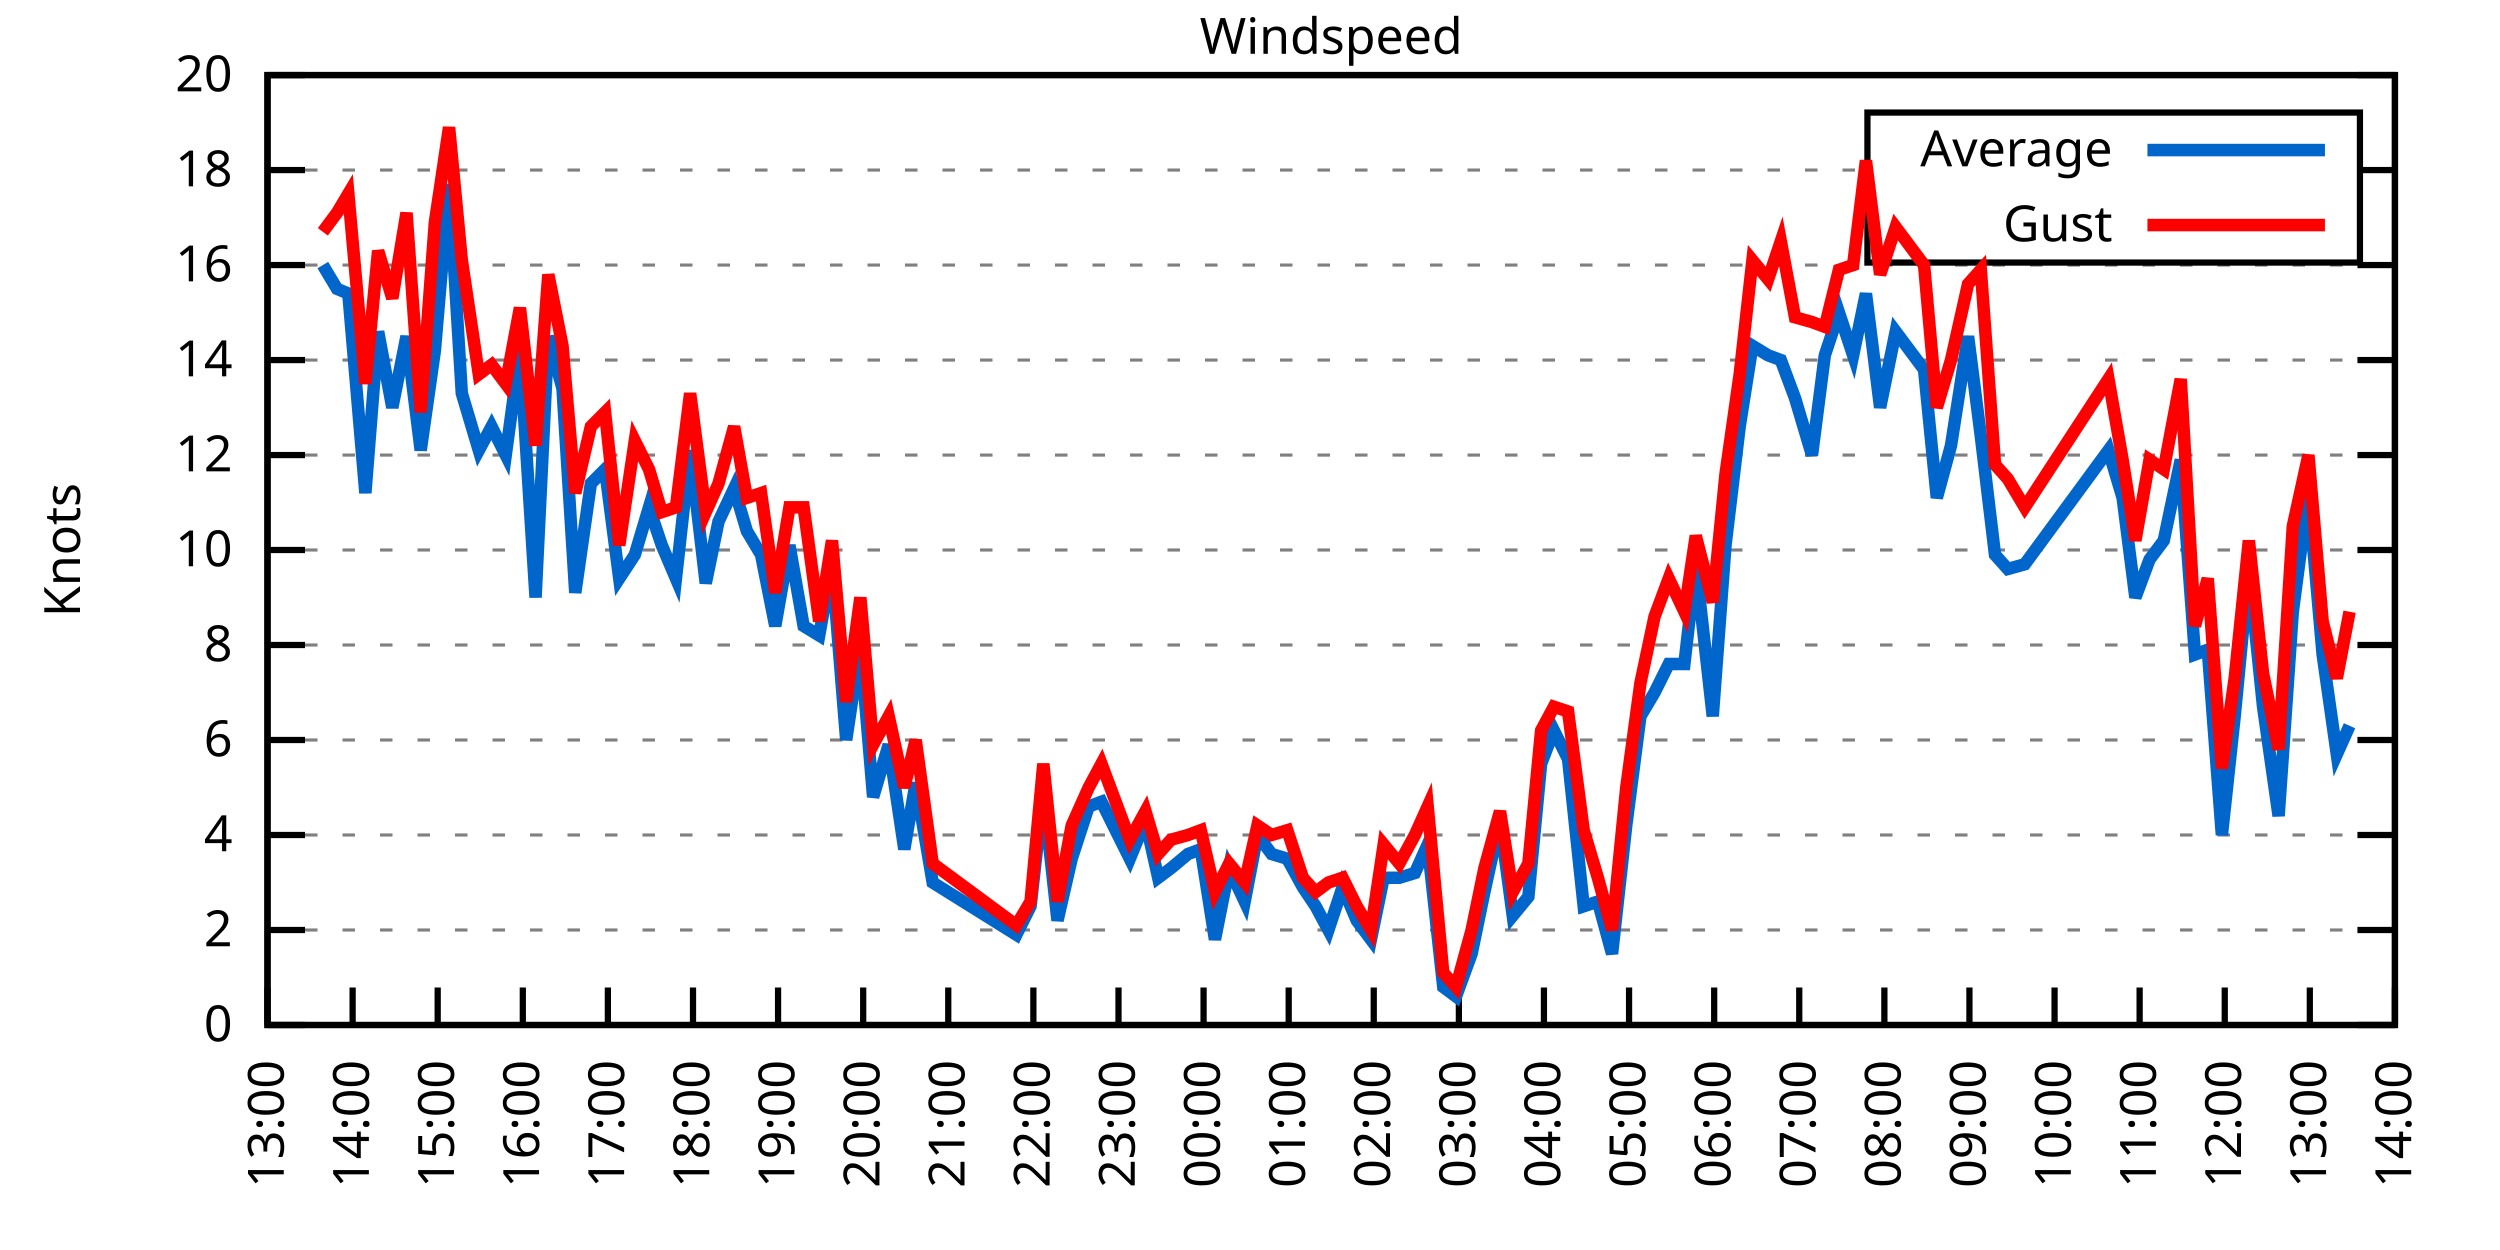
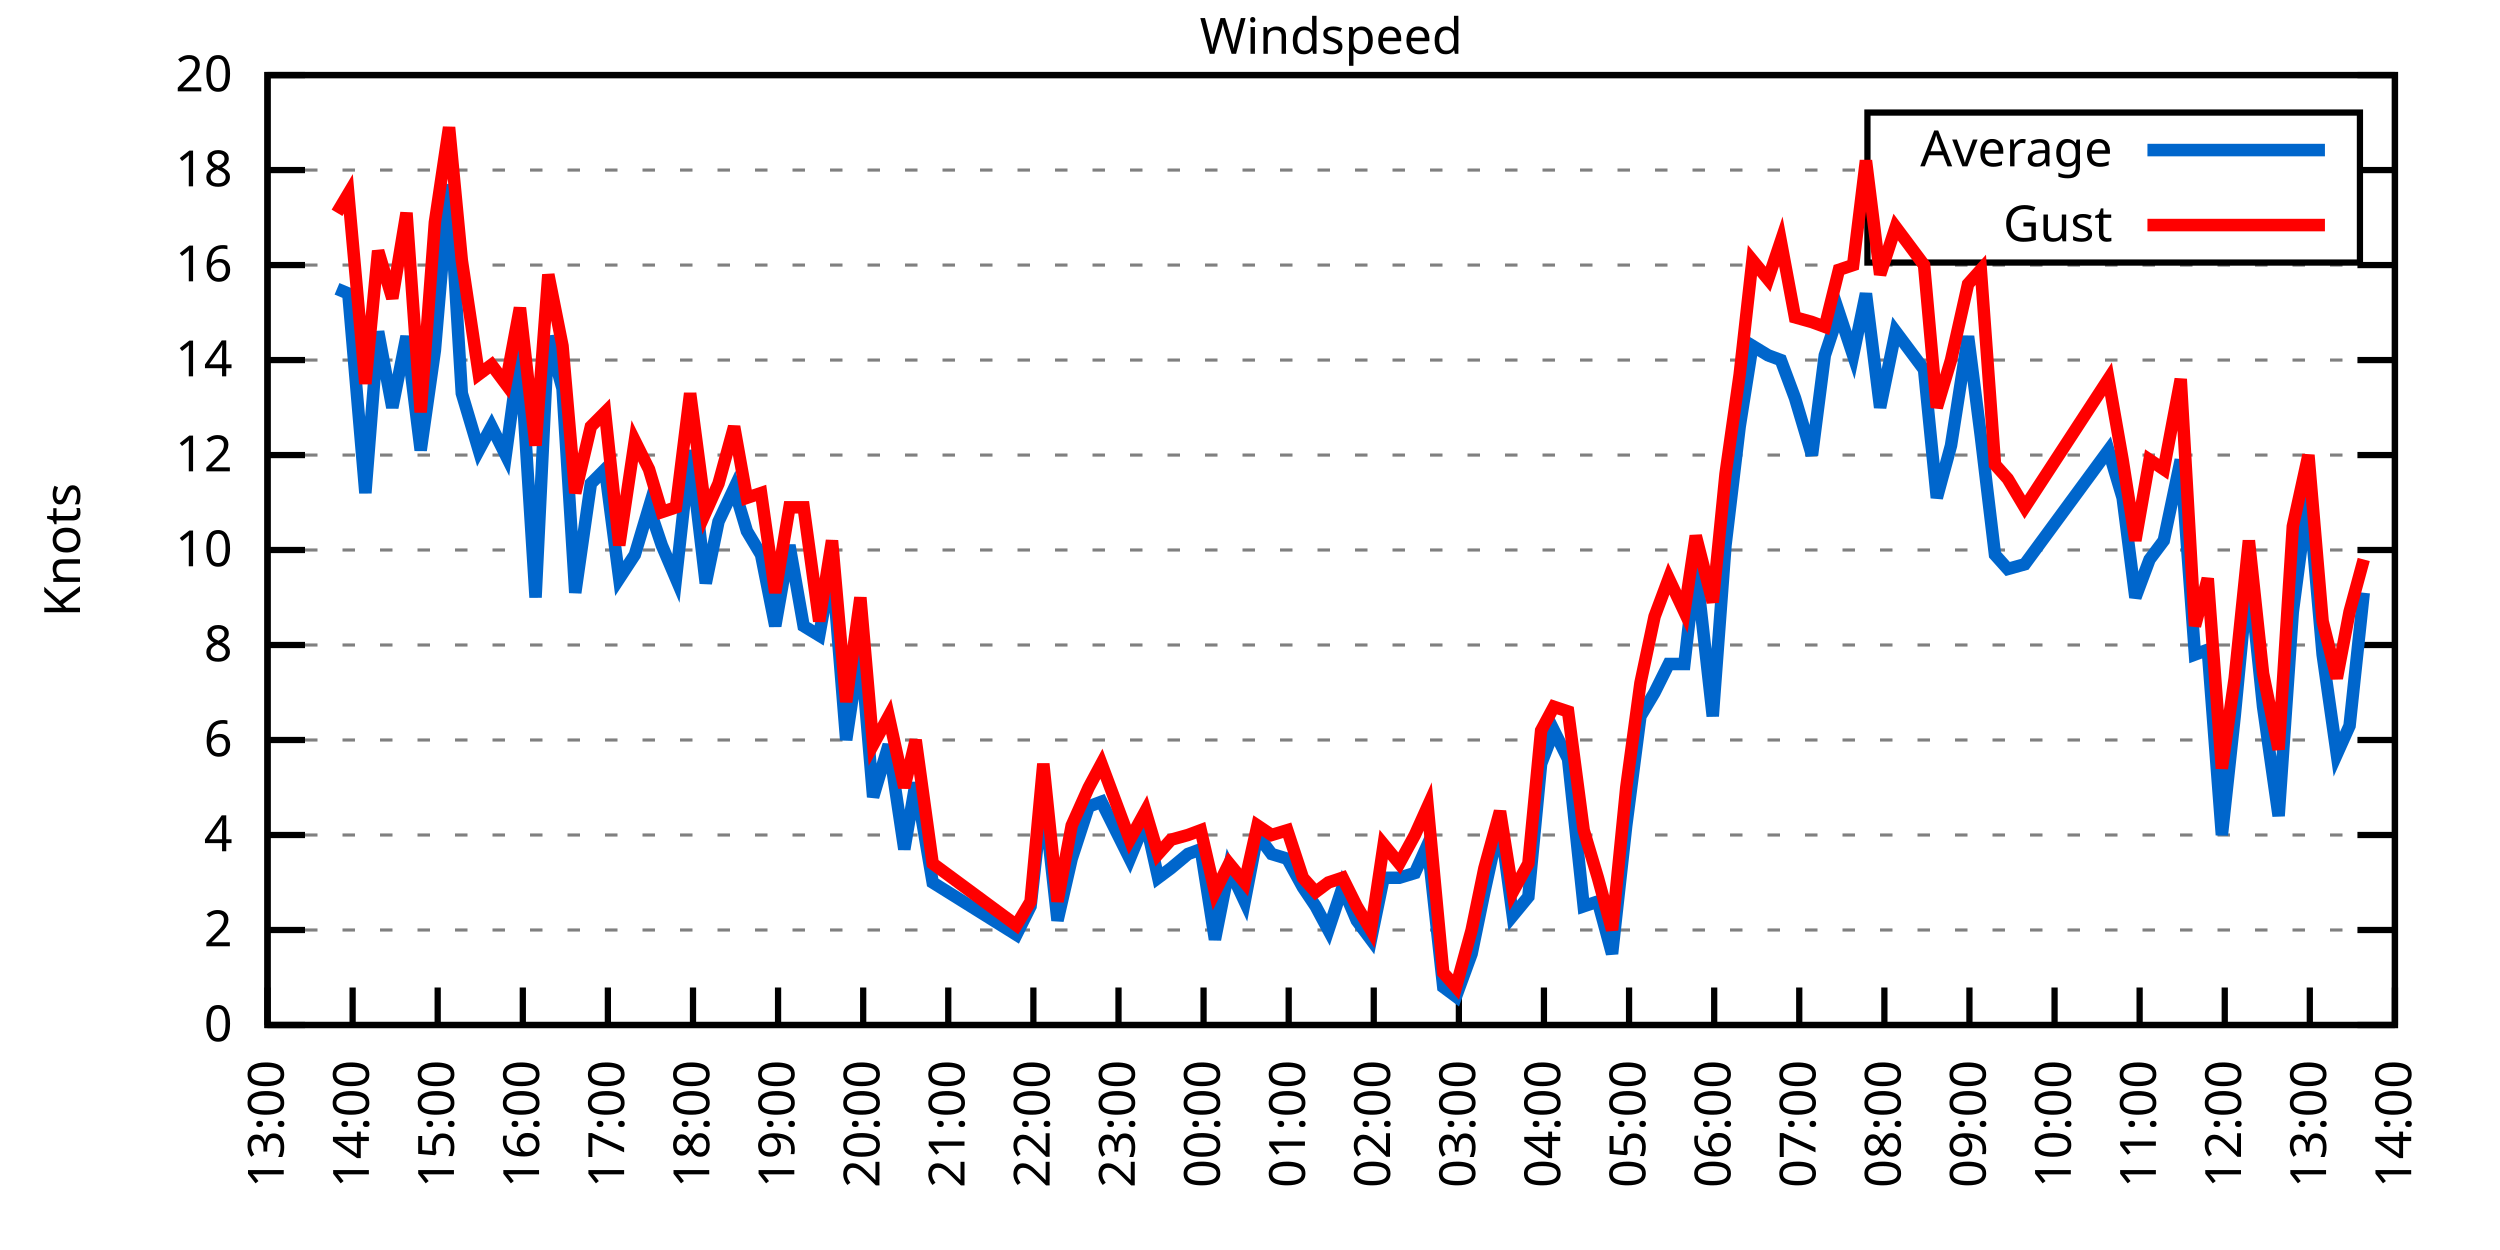
<svg xmlns="http://www.w3.org/2000/svg" xmlns:xlink="http://www.w3.org/1999/xlink" width="400" height="200" viewBox="0 0 400 200">
  <g id="gnuplot_canvas">
    <rect x="0" y="0" width="400" height="200" fill="none" />
    <defs>
      <circle id="gpDot" r="0.5" stroke-width="0.5" stroke="currentColor" />
      <path id="gpPt0" stroke-width="0.333" stroke="currentColor" d="M-1,0 h2 M0,-1 v2" />
      <path id="gpPt1" stroke-width="0.333" stroke="currentColor" d="M-1,-1 L1,1 M1,-1 L-1,1" />
      <path id="gpPt2" stroke-width="0.333" stroke="currentColor" d="M-1,0 L1,0 M0,-1 L0,1 M-1,-1 L1,1 M-1,1 L1,-1" />
      <rect id="gpPt3" stroke-width="0.333" stroke="currentColor" x="-1" y="-1" width="2" height="2" />
      <rect id="gpPt4" stroke-width="0.333" stroke="currentColor" fill="currentColor" x="-1" y="-1" width="2" height="2" />
      <circle id="gpPt5" stroke-width="0.333" stroke="currentColor" cx="0" cy="0" r="1" />
      <use xlink:href="#gpPt5" id="gpPt6" fill="currentColor" stroke="none" />
      <path id="gpPt7" stroke-width="0.333" stroke="currentColor" d="M0,-1.33 L-1.33,0.67 L1.33,0.67 z" />
      <use xlink:href="#gpPt7" id="gpPt8" fill="currentColor" stroke="none" />
      <use xlink:href="#gpPt7" id="gpPt9" stroke="currentColor" transform="rotate(180)" />
      <use xlink:href="#gpPt9" id="gpPt10" fill="currentColor" stroke="none" />
      <use xlink:href="#gpPt3" id="gpPt11" stroke="currentColor" transform="rotate(45)" />
      <use xlink:href="#gpPt11" id="gpPt12" fill="currentColor" stroke="none" />
      <path id="gpPt13" stroke-width="0.333" stroke="currentColor" d="M0,1.330 L1.265,0.411 L0.782,-1.067 L-0.782,-1.076 L-1.265,0.411 z" />
      <use xlink:href="#gpPt13" id="gpPt14" fill="currentColor" stroke="none" />
      <filter id="textbox" filterUnits="objectBoundingBox" x="0" y="0" height="1" width="1">
        <feFlood flood-color="white" flood-opacity="1" result="bgnd" />
        <feComposite in="SourceGraphic" in2="bgnd" operator="atop" />
      </filter>
      <filter id="greybox" filterUnits="objectBoundingBox" x="0" y="0" height="1" width="1">
        <feFlood flood-color="lightgrey" flood-opacity="1" result="grey" />
        <feComposite in="SourceGraphic" in2="grey" operator="atop" />
      </filter>
    </defs>
    <g fill="none" color="white" stroke="currentColor" stroke-width="1.00" stroke-linecap="butt" stroke-linejoin="miter">
</g>
    <g fill="none" color="black" stroke="currentColor" stroke-width="1.00" stroke-linecap="butt" stroke-linejoin="miter">
      <g stroke="none" shape-rendering="crispEdges">
        <polygon fill="rgb(255, 255, 255)" points="42.80,164.00 383.18,164.00 383.18,12.02 42.80,12.02 " />
      </g>
    </g>
    <g fill="none" color="black" stroke="currentColor" stroke-width="1.00" stroke-linecap="butt" stroke-linejoin="miter">
</g>
    <g fill="none" color="black" stroke="black" stroke-width="0.50" stroke-linecap="butt" stroke-linejoin="miter">
</g>
    <g fill="none" color="gray" stroke="currentColor" stroke-width="0.50" stroke-linecap="butt" stroke-linejoin="miter">
      <path stroke="gray" stroke-dasharray="2,4" class="gridline" d="M42.80,164.00 L383.19,164.00  " />
    </g>
    <g fill="none" color="gray" stroke="gray" stroke-width="1.00" stroke-linecap="butt" stroke-linejoin="miter">
</g>
    <g fill="none" color="black" stroke="currentColor" stroke-width="1.00" stroke-linecap="butt" stroke-linejoin="miter">
      <path stroke="black" d="M42.80,164.00 L48.80,164.00 M383.19,164.00 L377.19,164.00  " />
      <g transform="translate(37.20,166.60)" stroke="none" fill="black" font-family="Sans" font-size="8.00" text-anchor="end">
        <text>
          <tspan font-family="Sans"> 0</tspan>
        </text>
      </g>
    </g>
    <g fill="none" color="black" stroke="currentColor" stroke-width="1.00" stroke-linecap="butt" stroke-linejoin="miter">
</g>
    <g fill="none" color="black" stroke="black" stroke-width="0.50" stroke-linecap="butt" stroke-linejoin="miter">
</g>
    <g fill="none" color="gray" stroke="currentColor" stroke-width="0.50" stroke-linecap="butt" stroke-linejoin="miter">
      <path stroke="gray" stroke-dasharray="2,4" class="gridline" d="M42.80,148.80 L383.19,148.80  " />
    </g>
    <g fill="none" color="gray" stroke="gray" stroke-width="1.00" stroke-linecap="butt" stroke-linejoin="miter">
</g>
    <g fill="none" color="black" stroke="currentColor" stroke-width="1.00" stroke-linecap="butt" stroke-linejoin="miter">
      <path stroke="black" d="M42.80,148.80 L48.80,148.80 M383.19,148.80 L377.19,148.80  " />
      <g transform="translate(37.20,151.40)" stroke="none" fill="black" font-family="Sans" font-size="8.00" text-anchor="end">
        <text>
          <tspan font-family="Sans"> 2</tspan>
        </text>
      </g>
    </g>
    <g fill="none" color="black" stroke="currentColor" stroke-width="1.00" stroke-linecap="butt" stroke-linejoin="miter">
</g>
    <g fill="none" color="black" stroke="black" stroke-width="0.50" stroke-linecap="butt" stroke-linejoin="miter">
</g>
    <g fill="none" color="gray" stroke="currentColor" stroke-width="0.50" stroke-linecap="butt" stroke-linejoin="miter">
      <path stroke="gray" stroke-dasharray="2,4" class="gridline" d="M42.80,133.60 L383.19,133.60  " />
    </g>
    <g fill="none" color="gray" stroke="gray" stroke-width="1.00" stroke-linecap="butt" stroke-linejoin="miter">
</g>
    <g fill="none" color="black" stroke="currentColor" stroke-width="1.00" stroke-linecap="butt" stroke-linejoin="miter">
      <path stroke="black" d="M42.80,133.60 L48.80,133.60 M383.19,133.60 L377.19,133.60  " />
      <g transform="translate(37.20,136.20)" stroke="none" fill="black" font-family="Sans" font-size="8.00" text-anchor="end">
        <text>
          <tspan font-family="Sans"> 4</tspan>
        </text>
      </g>
    </g>
    <g fill="none" color="black" stroke="currentColor" stroke-width="1.00" stroke-linecap="butt" stroke-linejoin="miter">
</g>
    <g fill="none" color="black" stroke="black" stroke-width="0.50" stroke-linecap="butt" stroke-linejoin="miter">
</g>
    <g fill="none" color="gray" stroke="currentColor" stroke-width="0.50" stroke-linecap="butt" stroke-linejoin="miter">
      <path stroke="gray" stroke-dasharray="2,4" class="gridline" d="M42.80,118.40 L383.19,118.40  " />
    </g>
    <g fill="none" color="gray" stroke="gray" stroke-width="1.00" stroke-linecap="butt" stroke-linejoin="miter">
</g>
    <g fill="none" color="black" stroke="currentColor" stroke-width="1.00" stroke-linecap="butt" stroke-linejoin="miter">
      <path stroke="black" d="M42.80,118.40 L48.80,118.40 M383.19,118.40 L377.19,118.40  " />
      <g transform="translate(37.20,121.00)" stroke="none" fill="black" font-family="Sans" font-size="8.00" text-anchor="end">
        <text>
          <tspan font-family="Sans"> 6</tspan>
        </text>
      </g>
    </g>
    <g fill="none" color="black" stroke="currentColor" stroke-width="1.00" stroke-linecap="butt" stroke-linejoin="miter">
</g>
    <g fill="none" color="black" stroke="black" stroke-width="0.50" stroke-linecap="butt" stroke-linejoin="miter">
</g>
    <g fill="none" color="gray" stroke="currentColor" stroke-width="0.50" stroke-linecap="butt" stroke-linejoin="miter">
      <path stroke="gray" stroke-dasharray="2,4" class="gridline" d="M42.80,103.20 L383.19,103.20  " />
    </g>
    <g fill="none" color="gray" stroke="gray" stroke-width="1.00" stroke-linecap="butt" stroke-linejoin="miter">
</g>
    <g fill="none" color="black" stroke="currentColor" stroke-width="1.00" stroke-linecap="butt" stroke-linejoin="miter">
      <path stroke="black" d="M42.80,103.20 L48.80,103.20 M383.19,103.20 L377.19,103.20  " />
      <g transform="translate(37.20,105.80)" stroke="none" fill="black" font-family="Sans" font-size="8.00" text-anchor="end">
        <text>
          <tspan font-family="Sans"> 8</tspan>
        </text>
      </g>
    </g>
    <g fill="none" color="black" stroke="currentColor" stroke-width="1.00" stroke-linecap="butt" stroke-linejoin="miter">
</g>
    <g fill="none" color="black" stroke="black" stroke-width="0.50" stroke-linecap="butt" stroke-linejoin="miter">
</g>
    <g fill="none" color="gray" stroke="currentColor" stroke-width="0.50" stroke-linecap="butt" stroke-linejoin="miter">
      <path stroke="gray" stroke-dasharray="2,4" class="gridline" d="M42.80,88.00 L383.19,88.00  " />
    </g>
    <g fill="none" color="gray" stroke="gray" stroke-width="1.00" stroke-linecap="butt" stroke-linejoin="miter">
</g>
    <g fill="none" color="black" stroke="currentColor" stroke-width="1.00" stroke-linecap="butt" stroke-linejoin="miter">
      <path stroke="black" d="M42.80,88.00 L48.80,88.00 M383.19,88.00 L377.19,88.00  " />
      <g transform="translate(37.20,90.60)" stroke="none" fill="black" font-family="Sans" font-size="8.00" text-anchor="end">
        <text>
          <tspan font-family="Sans"> 10</tspan>
        </text>
      </g>
    </g>
    <g fill="none" color="black" stroke="currentColor" stroke-width="1.00" stroke-linecap="butt" stroke-linejoin="miter">
</g>
    <g fill="none" color="black" stroke="black" stroke-width="0.50" stroke-linecap="butt" stroke-linejoin="miter">
</g>
    <g fill="none" color="gray" stroke="currentColor" stroke-width="0.50" stroke-linecap="butt" stroke-linejoin="miter">
      <path stroke="gray" stroke-dasharray="2,4" class="gridline" d="M42.80,72.81 L383.19,72.81  " />
    </g>
    <g fill="none" color="gray" stroke="gray" stroke-width="1.00" stroke-linecap="butt" stroke-linejoin="miter">
</g>
    <g fill="none" color="black" stroke="currentColor" stroke-width="1.00" stroke-linecap="butt" stroke-linejoin="miter">
      <path stroke="black" d="M42.80,72.81 L48.80,72.81 M383.19,72.81 L377.19,72.81  " />
      <g transform="translate(37.20,75.41)" stroke="none" fill="black" font-family="Sans" font-size="8.00" text-anchor="end">
        <text>
          <tspan font-family="Sans"> 12</tspan>
        </text>
      </g>
    </g>
    <g fill="none" color="black" stroke="currentColor" stroke-width="1.00" stroke-linecap="butt" stroke-linejoin="miter">
</g>
    <g fill="none" color="black" stroke="black" stroke-width="0.50" stroke-linecap="butt" stroke-linejoin="miter">
</g>
    <g fill="none" color="gray" stroke="currentColor" stroke-width="0.50" stroke-linecap="butt" stroke-linejoin="miter">
      <path stroke="gray" stroke-dasharray="2,4" class="gridline" d="M42.80,57.61 L383.19,57.61  " />
    </g>
    <g fill="none" color="gray" stroke="gray" stroke-width="1.00" stroke-linecap="butt" stroke-linejoin="miter">
</g>
    <g fill="none" color="black" stroke="currentColor" stroke-width="1.00" stroke-linecap="butt" stroke-linejoin="miter">
      <path stroke="black" d="M42.80,57.61 L48.80,57.61 M383.19,57.61 L377.19,57.61  " />
      <g transform="translate(37.20,60.21)" stroke="none" fill="black" font-family="Sans" font-size="8.00" text-anchor="end">
        <text>
          <tspan font-family="Sans"> 14</tspan>
        </text>
      </g>
    </g>
    <g fill="none" color="black" stroke="currentColor" stroke-width="1.00" stroke-linecap="butt" stroke-linejoin="miter">
</g>
    <g fill="none" color="black" stroke="black" stroke-width="0.50" stroke-linecap="butt" stroke-linejoin="miter">
</g>
    <g fill="none" color="gray" stroke="currentColor" stroke-width="0.50" stroke-linecap="butt" stroke-linejoin="miter">
      <path stroke="gray" stroke-dasharray="2,4" class="gridline" d="M42.80,42.41 L383.19,42.41  " />
    </g>
    <g fill="none" color="gray" stroke="gray" stroke-width="1.00" stroke-linecap="butt" stroke-linejoin="miter">
</g>
    <g fill="none" color="black" stroke="currentColor" stroke-width="1.00" stroke-linecap="butt" stroke-linejoin="miter">
      <path stroke="black" d="M42.80,42.41 L48.80,42.41 M383.19,42.41 L377.19,42.41  " />
      <g transform="translate(37.20,45.01)" stroke="none" fill="black" font-family="Sans" font-size="8.00" text-anchor="end">
        <text>
          <tspan font-family="Sans"> 16</tspan>
        </text>
      </g>
    </g>
    <g fill="none" color="black" stroke="currentColor" stroke-width="1.00" stroke-linecap="butt" stroke-linejoin="miter">
</g>
    <g fill="none" color="black" stroke="black" stroke-width="0.50" stroke-linecap="butt" stroke-linejoin="miter">
</g>
    <g fill="none" color="gray" stroke="currentColor" stroke-width="0.50" stroke-linecap="butt" stroke-linejoin="miter">
      <path stroke="gray" stroke-dasharray="2,4" class="gridline" d="M42.80,27.21 L298.79,27.21 M377.59,27.21 L383.19,27.21  " />
    </g>
    <g fill="none" color="gray" stroke="gray" stroke-width="1.00" stroke-linecap="butt" stroke-linejoin="miter">
</g>
    <g fill="none" color="black" stroke="currentColor" stroke-width="1.00" stroke-linecap="butt" stroke-linejoin="miter">
      <path stroke="black" d="M42.80,27.21 L48.80,27.21 M383.19,27.21 L377.19,27.21  " />
      <g transform="translate(37.20,29.81)" stroke="none" fill="black" font-family="Sans" font-size="8.00" text-anchor="end">
        <text>
          <tspan font-family="Sans"> 18</tspan>
        </text>
      </g>
    </g>
    <g fill="none" color="black" stroke="currentColor" stroke-width="1.00" stroke-linecap="butt" stroke-linejoin="miter">
</g>
    <g fill="none" color="black" stroke="black" stroke-width="0.50" stroke-linecap="butt" stroke-linejoin="miter">
</g>
    <g fill="none" color="gray" stroke="currentColor" stroke-width="0.50" stroke-linecap="butt" stroke-linejoin="miter">
      <path stroke="gray" stroke-dasharray="2,4" class="gridline" d="M42.80,12.01 L383.19,12.01  " />
    </g>
    <g fill="none" color="gray" stroke="gray" stroke-width="1.00" stroke-linecap="butt" stroke-linejoin="miter">
</g>
    <g fill="none" color="black" stroke="currentColor" stroke-width="1.00" stroke-linecap="butt" stroke-linejoin="miter">
      <path stroke="black" d="M42.80,12.01 L48.80,12.01 M383.19,12.01 L377.19,12.01  " />
      <g transform="translate(37.20,14.61)" stroke="none" fill="black" font-family="Sans" font-size="8.00" text-anchor="end">
        <text>
          <tspan font-family="Sans"> 20</tspan>
        </text>
      </g>
    </g>
    <g fill="none" color="black" stroke="currentColor" stroke-width="1.00" stroke-linecap="butt" stroke-linejoin="miter">
      <path stroke="black" d="M42.80,164.00 L42.80,158.00  " />
      <g transform="translate(45.40,169.60) rotate(270.00)" stroke="none" fill="black" font-family="Sans" font-size="8.00" text-anchor="end">
        <text>
          <tspan font-family="Sans">13:00</tspan>
        </text>
      </g>
    </g>
    <g fill="none" color="black" stroke="currentColor" stroke-width="1.00" stroke-linecap="butt" stroke-linejoin="miter">
      <path stroke="black" d="M56.42,164.00 L56.42,158.00  " />
      <g transform="translate(59.02,169.60) rotate(270.00)" stroke="none" fill="black" font-family="Sans" font-size="8.00" text-anchor="end">
        <text>
          <tspan font-family="Sans">14:00</tspan>
        </text>
      </g>
    </g>
    <g fill="none" color="black" stroke="currentColor" stroke-width="1.00" stroke-linecap="butt" stroke-linejoin="miter">
      <path stroke="black" d="M70.03,164.00 L70.03,158.00  " />
      <g transform="translate(72.63,169.60) rotate(270.00)" stroke="none" fill="black" font-family="Sans" font-size="8.00" text-anchor="end">
        <text>
          <tspan font-family="Sans">15:00</tspan>
        </text>
      </g>
    </g>
    <g fill="none" color="black" stroke="currentColor" stroke-width="1.00" stroke-linecap="butt" stroke-linejoin="miter">
      <path stroke="black" d="M83.65,164.00 L83.65,158.00  " />
      <g transform="translate(86.25,169.60) rotate(270.00)" stroke="none" fill="black" font-family="Sans" font-size="8.00" text-anchor="end">
        <text>
          <tspan font-family="Sans">16:00</tspan>
        </text>
      </g>
    </g>
    <g fill="none" color="black" stroke="currentColor" stroke-width="1.00" stroke-linecap="butt" stroke-linejoin="miter">
      <path stroke="black" d="M97.26,164.00 L97.26,158.00  " />
      <g transform="translate(99.86,169.60) rotate(270.00)" stroke="none" fill="black" font-family="Sans" font-size="8.00" text-anchor="end">
        <text>
          <tspan font-family="Sans">17:00</tspan>
        </text>
      </g>
    </g>
    <g fill="none" color="black" stroke="currentColor" stroke-width="1.00" stroke-linecap="butt" stroke-linejoin="miter">
      <path stroke="black" d="M110.88,164.00 L110.88,158.00  " />
      <g transform="translate(113.48,169.60) rotate(270.00)" stroke="none" fill="black" font-family="Sans" font-size="8.00" text-anchor="end">
        <text>
          <tspan font-family="Sans">18:00</tspan>
        </text>
      </g>
    </g>
    <g fill="none" color="black" stroke="currentColor" stroke-width="1.00" stroke-linecap="butt" stroke-linejoin="miter">
      <path stroke="black" d="M124.49,164.00 L124.49,158.00  " />
      <g transform="translate(127.09,169.60) rotate(270.00)" stroke="none" fill="black" font-family="Sans" font-size="8.00" text-anchor="end">
        <text>
          <tspan font-family="Sans">19:00</tspan>
        </text>
      </g>
    </g>
    <g fill="none" color="black" stroke="currentColor" stroke-width="1.00" stroke-linecap="butt" stroke-linejoin="miter">
      <path stroke="black" d="M138.11,164.00 L138.11,158.00  " />
      <g transform="translate(140.71,169.60) rotate(270.00)" stroke="none" fill="black" font-family="Sans" font-size="8.00" text-anchor="end">
        <text>
          <tspan font-family="Sans">20:00</tspan>
        </text>
      </g>
    </g>
    <g fill="none" color="black" stroke="currentColor" stroke-width="1.00" stroke-linecap="butt" stroke-linejoin="miter">
      <path stroke="black" d="M151.72,164.00 L151.72,158.00  " />
      <g transform="translate(154.32,169.60) rotate(270.00)" stroke="none" fill="black" font-family="Sans" font-size="8.00" text-anchor="end">
        <text>
          <tspan font-family="Sans">21:00</tspan>
        </text>
      </g>
    </g>
    <g fill="none" color="black" stroke="currentColor" stroke-width="1.00" stroke-linecap="butt" stroke-linejoin="miter">
      <path stroke="black" d="M165.34,164.00 L165.34,158.00  " />
      <g transform="translate(167.94,169.60) rotate(270.00)" stroke="none" fill="black" font-family="Sans" font-size="8.00" text-anchor="end">
        <text>
          <tspan font-family="Sans">22:00</tspan>
        </text>
      </g>
    </g>
    <g fill="none" color="black" stroke="currentColor" stroke-width="1.00" stroke-linecap="butt" stroke-linejoin="miter">
      <path stroke="black" d="M178.96,164.00 L178.96,158.00  " />
      <g transform="translate(181.56,169.60) rotate(270.00)" stroke="none" fill="black" font-family="Sans" font-size="8.00" text-anchor="end">
        <text>
          <tspan font-family="Sans">23:00</tspan>
        </text>
      </g>
    </g>
    <g fill="none" color="black" stroke="currentColor" stroke-width="1.00" stroke-linecap="butt" stroke-linejoin="miter">
      <path stroke="black" d="M192.57,164.00 L192.57,158.00  " />
      <g transform="translate(195.17,169.60) rotate(270.00)" stroke="none" fill="black" font-family="Sans" font-size="8.00" text-anchor="end">
        <text>
          <tspan font-family="Sans">00:00</tspan>
        </text>
      </g>
    </g>
    <g fill="none" color="black" stroke="currentColor" stroke-width="1.00" stroke-linecap="butt" stroke-linejoin="miter">
      <path stroke="black" d="M206.19,164.00 L206.19,158.00  " />
      <g transform="translate(208.79,169.60) rotate(270.00)" stroke="none" fill="black" font-family="Sans" font-size="8.00" text-anchor="end">
        <text>
          <tspan font-family="Sans">01:00</tspan>
        </text>
      </g>
    </g>
    <g fill="none" color="black" stroke="currentColor" stroke-width="1.00" stroke-linecap="butt" stroke-linejoin="miter">
      <path stroke="black" d="M219.80,164.00 L219.80,158.00  " />
      <g transform="translate(222.40,169.60) rotate(270.00)" stroke="none" fill="black" font-family="Sans" font-size="8.00" text-anchor="end">
        <text>
          <tspan font-family="Sans">02:00</tspan>
        </text>
      </g>
    </g>
    <g fill="none" color="black" stroke="currentColor" stroke-width="1.00" stroke-linecap="butt" stroke-linejoin="miter">
      <path stroke="black" d="M233.42,164.00 L233.42,158.00  " />
      <g transform="translate(236.02,169.60) rotate(270.00)" stroke="none" fill="black" font-family="Sans" font-size="8.00" text-anchor="end">
        <text>
          <tspan font-family="Sans">03:00</tspan>
        </text>
      </g>
    </g>
    <g fill="none" color="black" stroke="currentColor" stroke-width="1.00" stroke-linecap="butt" stroke-linejoin="miter">
      <path stroke="black" d="M247.03,164.00 L247.03,158.00  " />
      <g transform="translate(249.63,169.60) rotate(270.00)" stroke="none" fill="black" font-family="Sans" font-size="8.00" text-anchor="end">
        <text>
          <tspan font-family="Sans">04:00</tspan>
        </text>
      </g>
    </g>
    <g fill="none" color="black" stroke="currentColor" stroke-width="1.00" stroke-linecap="butt" stroke-linejoin="miter">
      <path stroke="black" d="M260.65,164.00 L260.65,158.00  " />
      <g transform="translate(263.25,169.60) rotate(270.00)" stroke="none" fill="black" font-family="Sans" font-size="8.00" text-anchor="end">
        <text>
          <tspan font-family="Sans">05:00</tspan>
        </text>
      </g>
    </g>
    <g fill="none" color="black" stroke="currentColor" stroke-width="1.00" stroke-linecap="butt" stroke-linejoin="miter">
      <path stroke="black" d="M274.27,164.00 L274.27,158.00  " />
      <g transform="translate(276.87,169.60) rotate(270.00)" stroke="none" fill="black" font-family="Sans" font-size="8.00" text-anchor="end">
        <text>
          <tspan font-family="Sans">06:00</tspan>
        </text>
      </g>
    </g>
    <g fill="none" color="black" stroke="currentColor" stroke-width="1.00" stroke-linecap="butt" stroke-linejoin="miter">
      <path stroke="black" d="M287.88,164.00 L287.88,158.00  " />
      <g transform="translate(290.48,169.60) rotate(270.00)" stroke="none" fill="black" font-family="Sans" font-size="8.00" text-anchor="end">
        <text>
          <tspan font-family="Sans">07:00</tspan>
        </text>
      </g>
    </g>
    <g fill="none" color="black" stroke="currentColor" stroke-width="1.00" stroke-linecap="butt" stroke-linejoin="miter">
      <path stroke="black" d="M301.50,164.00 L301.50,158.00  " />
      <g transform="translate(304.10,169.60) rotate(270.00)" stroke="none" fill="black" font-family="Sans" font-size="8.00" text-anchor="end">
        <text>
          <tspan font-family="Sans">08:00</tspan>
        </text>
      </g>
    </g>
    <g fill="none" color="black" stroke="currentColor" stroke-width="1.00" stroke-linecap="butt" stroke-linejoin="miter">
      <path stroke="black" d="M315.11,164.00 L315.11,158.00  " />
      <g transform="translate(317.71,169.60) rotate(270.00)" stroke="none" fill="black" font-family="Sans" font-size="8.00" text-anchor="end">
        <text>
          <tspan font-family="Sans">09:00</tspan>
        </text>
      </g>
    </g>
    <g fill="none" color="black" stroke="currentColor" stroke-width="1.00" stroke-linecap="butt" stroke-linejoin="miter">
      <path stroke="black" d="M328.73,164.00 L328.73,158.00  " />
      <g transform="translate(331.33,169.60) rotate(270.00)" stroke="none" fill="black" font-family="Sans" font-size="8.00" text-anchor="end">
        <text>
          <tspan font-family="Sans">10:00</tspan>
        </text>
      </g>
    </g>
    <g fill="none" color="black" stroke="currentColor" stroke-width="1.00" stroke-linecap="butt" stroke-linejoin="miter">
      <path stroke="black" d="M342.34,164.00 L342.34,158.00  " />
      <g transform="translate(344.94,169.60) rotate(270.00)" stroke="none" fill="black" font-family="Sans" font-size="8.00" text-anchor="end">
        <text>
          <tspan font-family="Sans">11:00</tspan>
        </text>
      </g>
    </g>
    <g fill="none" color="black" stroke="currentColor" stroke-width="1.00" stroke-linecap="butt" stroke-linejoin="miter">
      <path stroke="black" d="M355.96,164.00 L355.96,158.00  " />
      <g transform="translate(358.56,169.60) rotate(270.00)" stroke="none" fill="black" font-family="Sans" font-size="8.00" text-anchor="end">
        <text>
          <tspan font-family="Sans">12:00</tspan>
        </text>
      </g>
    </g>
    <g fill="none" color="black" stroke="currentColor" stroke-width="1.00" stroke-linecap="butt" stroke-linejoin="miter">
      <path stroke="black" d="M369.57,164.00 L369.57,158.00  " />
      <g transform="translate(372.17,169.60) rotate(270.00)" stroke="none" fill="black" font-family="Sans" font-size="8.00" text-anchor="end">
        <text>
          <tspan font-family="Sans">13:00</tspan>
        </text>
      </g>
    </g>
    <g fill="none" color="black" stroke="currentColor" stroke-width="1.00" stroke-linecap="butt" stroke-linejoin="miter">
      <path stroke="black" d="M383.19,164.00 L383.19,158.00  " />
      <g transform="translate(385.79,169.60) rotate(270.00)" stroke="none" fill="black" font-family="Sans" font-size="8.00" text-anchor="end">
        <text>
          <tspan font-family="Sans">14:00</tspan>
        </text>
      </g>
    </g>
    <g fill="none" color="black" stroke="currentColor" stroke-width="1.00" stroke-linecap="butt" stroke-linejoin="miter">
</g>
    <g fill="none" color="black" stroke="currentColor" stroke-width="1.00" stroke-linecap="butt" stroke-linejoin="miter">
      <path stroke="black" d="M42.80,12.01 L42.80,164.00 L383.19,164.00 L383.19,12.01 L42.80,12.01 Z  " />
    </g>
    <g fill="none" color="black" stroke="currentColor" stroke-width="1.00" stroke-linecap="butt" stroke-linejoin="miter">
</g>
    <g fill="none" color="black" stroke="currentColor" stroke-width="1.00" stroke-linecap="butt" stroke-linejoin="miter">
      <path stroke="black" d="M298.79,42.01 L298.79,18.01 L377.59,18.01 L377.59,42.01 L298.79,42.01 Z  " />
    </g>
    <g id="Windspeed_plot_1">
      <g fill="none" color="white" stroke="black" stroke-width="2.00" stroke-linecap="butt" stroke-linejoin="miter">
</g>
      <g fill="none" color="black" stroke="currentColor" stroke-width="2.00" stroke-linecap="butt" stroke-linejoin="miter">
        <g transform="translate(337.99,26.61)" stroke="none" fill="black" font-family="Sans" font-size="8.00" text-anchor="end">
          <text>
            <tspan font-family="Sans">Average</tspan>
          </text>
        </g>
      </g>
      <g fill="none" color="black" stroke="currentColor" stroke-width="2.00" stroke-linecap="butt" stroke-linejoin="miter">
-         <path stroke="rgb(  0, 102, 204)" d="M343.59,24.01 L371.99,24.01 M51.65,42.41 L53.92,46.21 L55.73,46.97 L58.46,78.89 L60.50,53.05 L62.77,65.21   L65.04,53.81 L67.31,72.05 L69.58,56.09 L71.85,29.49 L73.89,62.93 L76.61,72.05 L78.65,68.25 L80.92,72.81   L83.19,56.09 L85.69,95.60 L87.73,53.81 L90.00,62.17 L92.04,94.84 L94.54,77.37 L96.81,75.09 L99.08,92.56   L101.57,88.76 L103.84,81.17 L105.89,87.25 L108.15,92.56 L110.42,72.05 L112.92,93.32 L114.96,83.45 L117.46,78.13   L119.50,84.97 L121.77,88.76 L124.04,100.16 L126.31,87.25 L128.58,100.16 L131.07,101.68 L133.12,90.28 L135.39,118.40   L137.66,103.20 L139.70,127.52 L142.19,119.16 L144.69,135.88 L146.51,125.24 L149.23,141.20 L162.62,149.56 L164.89,145.00   L166.93,126.76 L169.20,147.28 L171.47,137.40 L174.19,129.04 L176.23,128.28 L178.50,132.84 L180.77,137.40 L183.27,131.32   L185.31,140.44 L187.35,138.92 L190.08,136.64 L192.12,135.88 L194.39,150.32 L196.66,138.92 L199.15,144.24 L201.19,133.60   L203.46,136.64 L205.96,137.40 L208.46,141.96 L210.50,145.00 L212.54,148.80 L214.81,141.96 L217.08,147.28 L219.35,150.32   L221.39,140.44 L223.89,140.44 L226.38,139.68 L228.43,135.12 L230.92,157.92 L232.96,159.44 L235.46,152.60 L237.50,142.72   L240.00,131.32 L242.04,146.52 L244.54,143.48 L246.58,122.20 L248.62,116.88 L250.89,121.44 L253.39,145.00 L255.66,144.24   L257.93,152.60 L260.20,132.08 L262.47,114.60 L264.73,110.80 L267.00,106.24 L269.50,106.24 L271.32,90.28 L274.04,114.60   L276.08,87.25 L278.35,68.25 L280.39,55.33 L282.89,56.85 L284.93,57.61 L287.20,63.69 L289.92,72.81 L291.97,56.85   L294.23,50.01 L296.50,56.85 L298.55,46.97 L300.82,65.21 L303.31,53.05 L307.85,59.13 L309.89,79.65 L312.16,71.29   L314.89,53.81 L316.93,69.77 L319.20,88.76 L321.24,91.04 L323.96,90.28 L337.35,72.05 L339.62,79.65 L341.66,95.60   L343.93,89.52 L346.20,86.49 L348.92,73.57 L351.19,104.72 L353.24,103.96 L355.50,133.60 L357.55,114.60 L359.82,91.04   L362.09,113.08 L364.58,130.56 L366.85,97.88 L369.35,78.89 L371.62,104.72 L373.89,120.68 L375.93,116.12  " />
+         <path stroke="rgb(  0, 102, 204)" d="M343.59,24.01 L371.99,24.01 M53.92,46.21 L55.73,46.97 L58.46,78.89 L60.50,53.05 L62.77,65.21 L65.04,53.81   L67.31,72.05 L69.58,56.09 L71.85,29.49 L73.89,62.93 L76.61,72.05 L78.65,68.25 L80.92,72.81 L83.19,56.09   L85.69,95.60 L87.73,53.81 L90.00,62.17 L92.04,94.84 L94.54,77.37 L96.81,75.09 L99.08,92.56 L101.57,88.76   L103.84,81.17 L105.89,87.25 L108.15,92.56 L110.42,72.05 L112.92,93.32 L114.96,83.45 L117.46,78.13 L119.50,84.97   L121.77,88.76 L124.04,100.16 L126.31,87.25 L128.58,100.16 L131.07,101.68 L133.12,90.28 L135.39,118.40 L137.66,103.20   L139.70,127.52 L142.19,119.16 L144.69,135.88 L146.51,125.24 L149.23,141.20 L162.62,149.56 L164.89,145.00 L166.93,126.76   L169.20,147.28 L171.47,137.40 L174.19,129.04 L176.23,128.28 L178.50,132.84 L180.77,137.40 L183.27,131.32 L185.31,140.44   L187.35,138.92 L190.08,136.64 L192.12,135.88 L194.39,150.32 L196.66,138.92 L199.15,144.24 L201.19,133.60 L203.46,136.64   L205.96,137.40 L208.46,141.96 L210.50,145.00 L212.54,148.80 L214.81,141.96 L217.08,147.28 L219.35,150.32 L221.39,140.44   L223.89,140.44 L226.38,139.68 L228.43,135.12 L230.92,157.92 L232.96,159.44 L235.46,152.60 L237.50,142.72 L240.00,131.32   L242.04,146.52 L244.54,143.48 L246.58,122.20 L248.62,116.88 L250.89,121.44 L253.39,145.00 L255.66,144.24 L257.93,152.60   L260.20,132.08 L262.47,114.60 L264.73,110.80 L267.00,106.24 L269.50,106.24 L271.32,90.28 L274.04,114.60 L276.08,87.25   L278.35,68.25 L280.39,55.33 L282.89,56.85 L284.93,57.61 L287.20,63.69 L289.92,72.81 L291.97,56.85 L294.23,50.01   L296.50,56.85 L298.55,46.97 L300.82,65.21 L303.31,53.05 L307.85,59.13 L309.89,79.65 L312.16,71.29 L314.89,53.81   L316.93,69.77 L319.20,88.76 L321.24,91.04 L323.96,90.28 L337.35,72.05 L339.62,79.65 L341.66,95.60 L343.93,89.52   L346.20,86.49 L348.92,73.57 L351.19,104.72 L353.24,103.96 L355.50,133.60 L357.55,114.60 L359.82,91.04 L362.09,113.08   L364.58,130.56 L366.85,97.88 L369.35,78.89 L371.62,104.72 L373.89,120.68 L375.93,116.12 L378.20,94.84  " />
      </g>
    </g>
    <g id="Windspeed_plot_2">
      <g fill="none" color="black" stroke="currentColor" stroke-width="2.00" stroke-linecap="butt" stroke-linejoin="miter">
        <g transform="translate(337.99,38.61)" stroke="none" fill="black" font-family="Sans" font-size="8.00" text-anchor="end">
          <text>
            <tspan font-family="Sans">Gust</tspan>
          </text>
        </g>
      </g>
      <g fill="none" color="black" stroke="currentColor" stroke-width="2.00" stroke-linecap="butt" stroke-linejoin="miter">
-         <path stroke="rgb(255,   0,   0)" d="M343.59,36.01 L371.99,36.01 M51.65,37.09 L53.92,34.05 L55.73,31.01 L58.46,61.41 L60.50,40.13 L62.77,47.73   L65.04,34.05 L67.31,65.97 L69.58,35.57 L71.85,20.37 L73.89,41.65 L76.61,59.89 L78.65,58.37 L80.92,61.41   L83.19,49.25 L85.69,71.29 L87.73,43.93 L90.00,55.33 L92.04,78.89 L94.54,68.25 L96.81,65.97 L99.08,87.25   L101.57,70.53 L103.84,75.09 L105.89,81.93 L108.15,81.17 L110.42,62.93 L112.92,81.93 L114.96,77.37 L117.46,68.25   L119.50,79.65 L121.77,78.89 L124.04,94.84 L126.31,81.17 L128.58,81.17 L131.07,99.40 L133.12,86.49 L135.39,112.32   L137.66,95.60 L139.70,119.16 L142.19,114.60 L144.69,126.00 L146.51,118.40 L149.23,138.16 L162.62,148.04 L164.89,144.24   L166.93,122.20 L169.20,144.24 L171.47,132.08 L174.19,126.00 L176.23,122.20 L178.50,128.28 L180.77,134.36 L183.27,129.80   L185.31,136.64 L187.35,134.36 L190.08,133.60 L192.12,132.84 L194.39,142.72 L196.66,138.16 L199.15,141.20 L201.19,132.08   L203.46,133.60 L205.96,132.84 L208.46,140.44 L210.50,142.72 L212.54,141.20 L214.81,140.44 L217.08,145.00 L219.35,148.80   L221.39,135.12 L223.89,138.16 L226.38,133.60 L228.43,129.04 L230.92,155.64 L232.96,157.92 L235.46,148.80 L237.50,138.92   L240.00,129.80 L242.04,142.72 L244.54,138.16 L246.58,116.88 L248.62,113.08 L250.89,113.84 L253.39,132.84 L255.66,140.44   L257.93,148.80 L260.20,126.00 L262.47,109.28 L264.73,98.64 L267.00,92.56 L269.50,97.88 L271.32,85.73 L274.04,96.36   L276.08,75.85 L278.35,59.89 L280.39,41.65 L282.89,44.69 L284.93,38.61 L287.20,50.77 L289.92,51.53 L291.97,52.29   L294.23,43.17 L296.50,42.41 L298.55,25.69 L300.82,43.93 L303.31,36.33 L307.85,42.41 L309.89,65.21 L312.16,57.61   L314.89,45.45 L316.93,43.17 L319.20,74.33 L321.24,76.61 L323.96,81.17 L337.35,60.65 L339.62,73.57 L341.66,86.49   L343.93,73.57 L346.20,75.09 L348.92,60.65 L351.19,100.16 L353.24,92.56 L355.50,122.96 L357.55,108.52 L359.82,86.49   L362.09,107.76 L364.58,119.92 L366.85,84.21 L369.35,72.81 L371.62,99.40 L373.89,108.52 L375.93,97.88  " />
+         <path stroke="rgb(255,   0,   0)" d="M343.59,36.01 L371.99,36.01 M53.92,34.05 L55.73,31.01 L58.46,61.41 L60.50,40.13 L62.77,47.73 L65.04,34.05   L67.31,65.97 L69.58,35.57 L71.85,20.37 L73.89,41.65 L76.61,59.89 L78.65,58.37 L80.92,61.41 L83.19,49.25   L85.69,71.29 L87.73,43.93 L90.00,55.33 L92.04,78.89 L94.54,68.25 L96.81,65.97 L99.08,87.25 L101.57,70.53   L103.84,75.09 L105.89,81.93 L108.15,81.17 L110.42,62.93 L112.92,81.93 L114.96,77.37 L117.46,68.25 L119.50,79.65   L121.77,78.89 L124.04,94.84 L126.31,81.17 L128.58,81.17 L131.07,99.40 L133.12,86.49 L135.39,112.32 L137.66,95.60   L139.70,119.16 L142.19,114.60 L144.69,126.00 L146.51,118.40 L149.23,138.16 L162.62,148.04 L164.89,144.24 L166.93,122.20   L169.20,144.24 L171.47,132.08 L174.19,126.00 L176.23,122.20 L178.50,128.28 L180.77,134.36 L183.27,129.80 L185.31,136.64   L187.35,134.36 L190.08,133.60 L192.12,132.84 L194.39,142.72 L196.66,138.16 L199.15,141.20 L201.19,132.08 L203.46,133.60   L205.96,132.84 L208.46,140.44 L210.50,142.72 L212.54,141.20 L214.81,140.44 L217.08,145.00 L219.35,148.80 L221.39,135.12   L223.89,138.16 L226.38,133.60 L228.43,129.04 L230.92,155.64 L232.96,157.92 L235.46,148.80 L237.50,138.92 L240.00,129.80   L242.04,142.72 L244.54,138.16 L246.58,116.88 L248.62,113.08 L250.89,113.84 L253.39,132.84 L255.66,140.44 L257.93,148.80   L260.20,126.00 L262.47,109.28 L264.73,98.64 L267.00,92.56 L269.50,97.88 L271.32,85.73 L274.04,96.36 L276.08,75.85   L278.35,59.89 L280.39,41.65 L282.89,44.69 L284.93,38.61 L287.20,50.77 L289.92,51.53 L291.97,52.29 L294.23,43.17   L296.50,42.41 L298.55,25.69 L300.82,43.93 L303.31,36.33 L307.85,42.41 L309.89,65.21 L312.16,57.61 L314.89,45.45   L316.93,43.17 L319.20,74.33 L321.24,76.61 L323.96,81.17 L337.35,60.65 L339.62,73.57 L341.66,86.49 L343.93,73.57   L346.20,75.09 L348.92,60.65 L351.19,100.16 L353.24,92.56 L355.50,122.96 L357.55,108.52 L359.82,86.49 L362.09,107.76   L364.58,119.92 L366.85,84.21 L369.35,72.81 L371.62,99.40 L373.89,108.52 L375.93,97.88 L378.20,89.52  " />
      </g>
    </g>
    <g fill="none" color="black" stroke="currentColor" stroke-width="2.00" stroke-linecap="butt" stroke-linejoin="miter">
</g>
    <g fill="none" color="black" stroke="black" stroke-width="1.00" stroke-linecap="butt" stroke-linejoin="miter">
</g>
    <g fill="none" color="black" stroke="currentColor" stroke-width="1.00" stroke-linecap="butt" stroke-linejoin="miter">
      <path stroke="black" d="M42.80,12.01 L42.80,164.00 L383.19,164.00 L383.19,12.01 L42.80,12.01 Z  " />
      <g transform="translate(12.80,88.01) rotate(270.00)" stroke="none" fill="black" font-family="Sans" font-size="8.00" text-anchor="middle">
        <text>
          <tspan font-family="Sans">Knots</tspan>
        </text>
      </g>
    </g>
    <g fill="none" color="black" stroke="currentColor" stroke-width="1.00" stroke-linecap="butt" stroke-linejoin="miter">
</g>
    <g fill="none" color="black" stroke="currentColor" stroke-width="1.00" stroke-linecap="butt" stroke-linejoin="miter">
      <g transform="translate(212.99,8.61)" stroke="none" fill="black" font-family="Sans" font-size="8.00" text-anchor="middle">
        <text>
          <tspan font-family="Sans">Windspeed</tspan>
        </text>
      </g>
    </g>
    <g fill="none" color="black" stroke="currentColor" stroke-width="1.00" stroke-linecap="butt" stroke-linejoin="miter">
</g>
  </g>
</svg>
